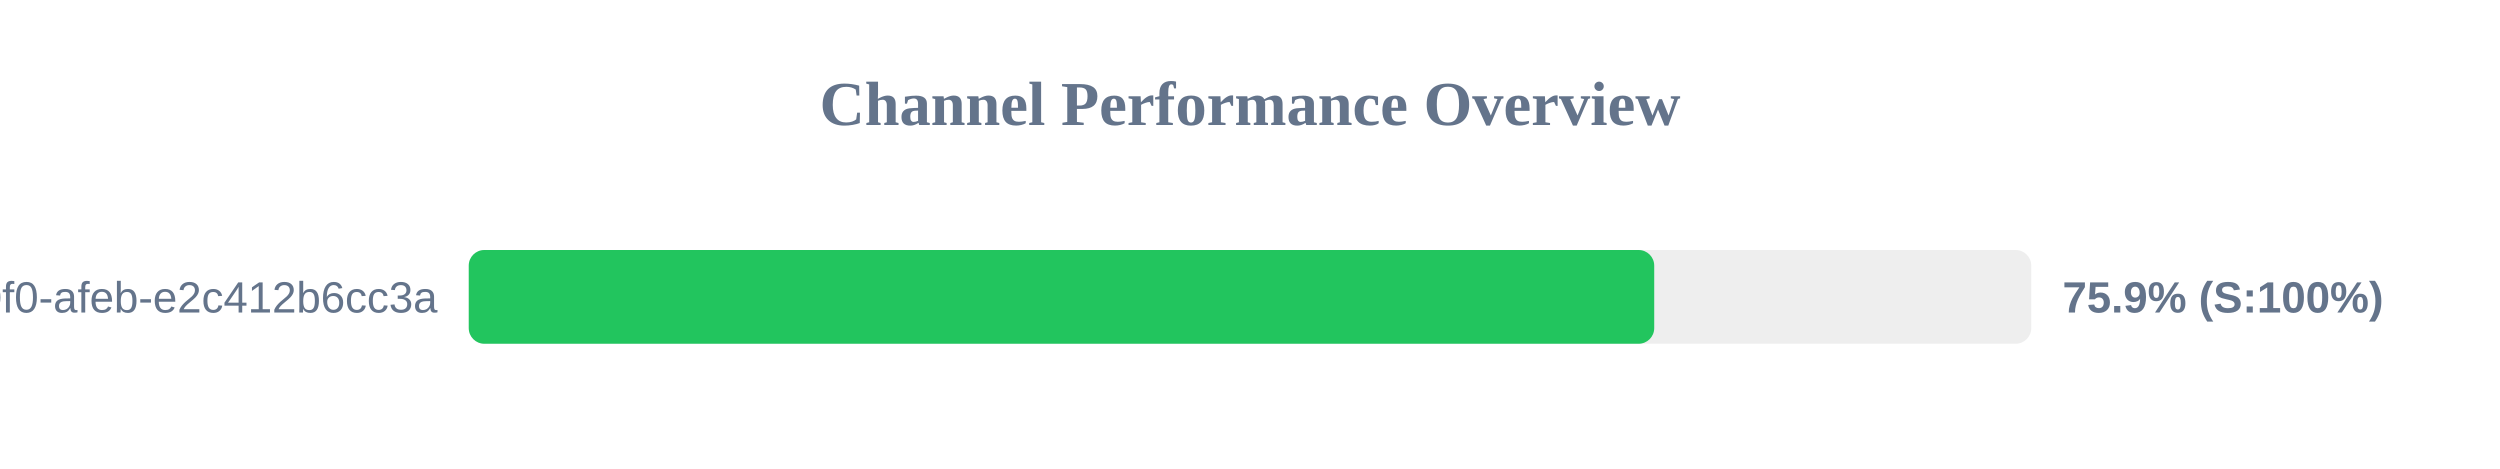
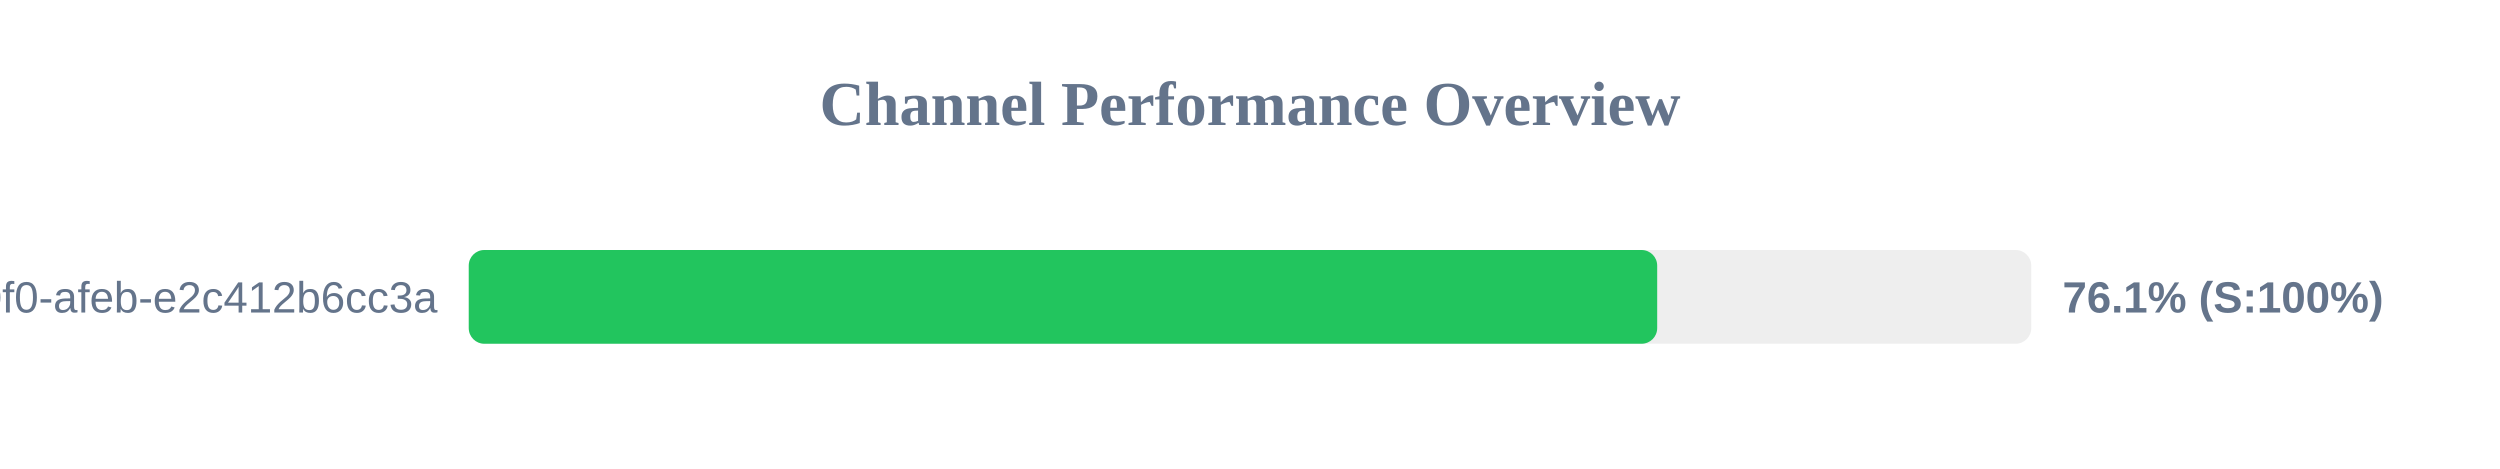
<svg xmlns="http://www.w3.org/2000/svg" width="800" height="150" version="1.1">
  <style>
        .row { font: 14px Arial; fill: #64748b; }
        .score { font: bold 14px Arial; fill: #64748b; }
    </style>
  <text x="400" y="40" text-anchor="middle" font-size="20px" font-weight="bold" fill="#64748b">Channel Performance Overview</text>
  <rect x="150" y="80" width="500" height="30" fill="#eee" rx="5" />
-   <rect x="150" y="80" width="379.35" height="30" fill="#22c55e" rx="5" />
+   <rect x="150" y="80" width="380.3" height="30" fill="#22c55e" rx="5" />
  <text x="140" y="100" text-anchor="end" class="row">?uuid=c6e02cd8-ce11-40f0-afeb-e2c412b6cc3a</text>
-   <text x="660" y="100" text-anchor="start" class="score">75.9% (S:100%)</text>
+   <text x="660" y="100" text-anchor="start" class="score">76.1% (S:100%)</text>
</svg>
